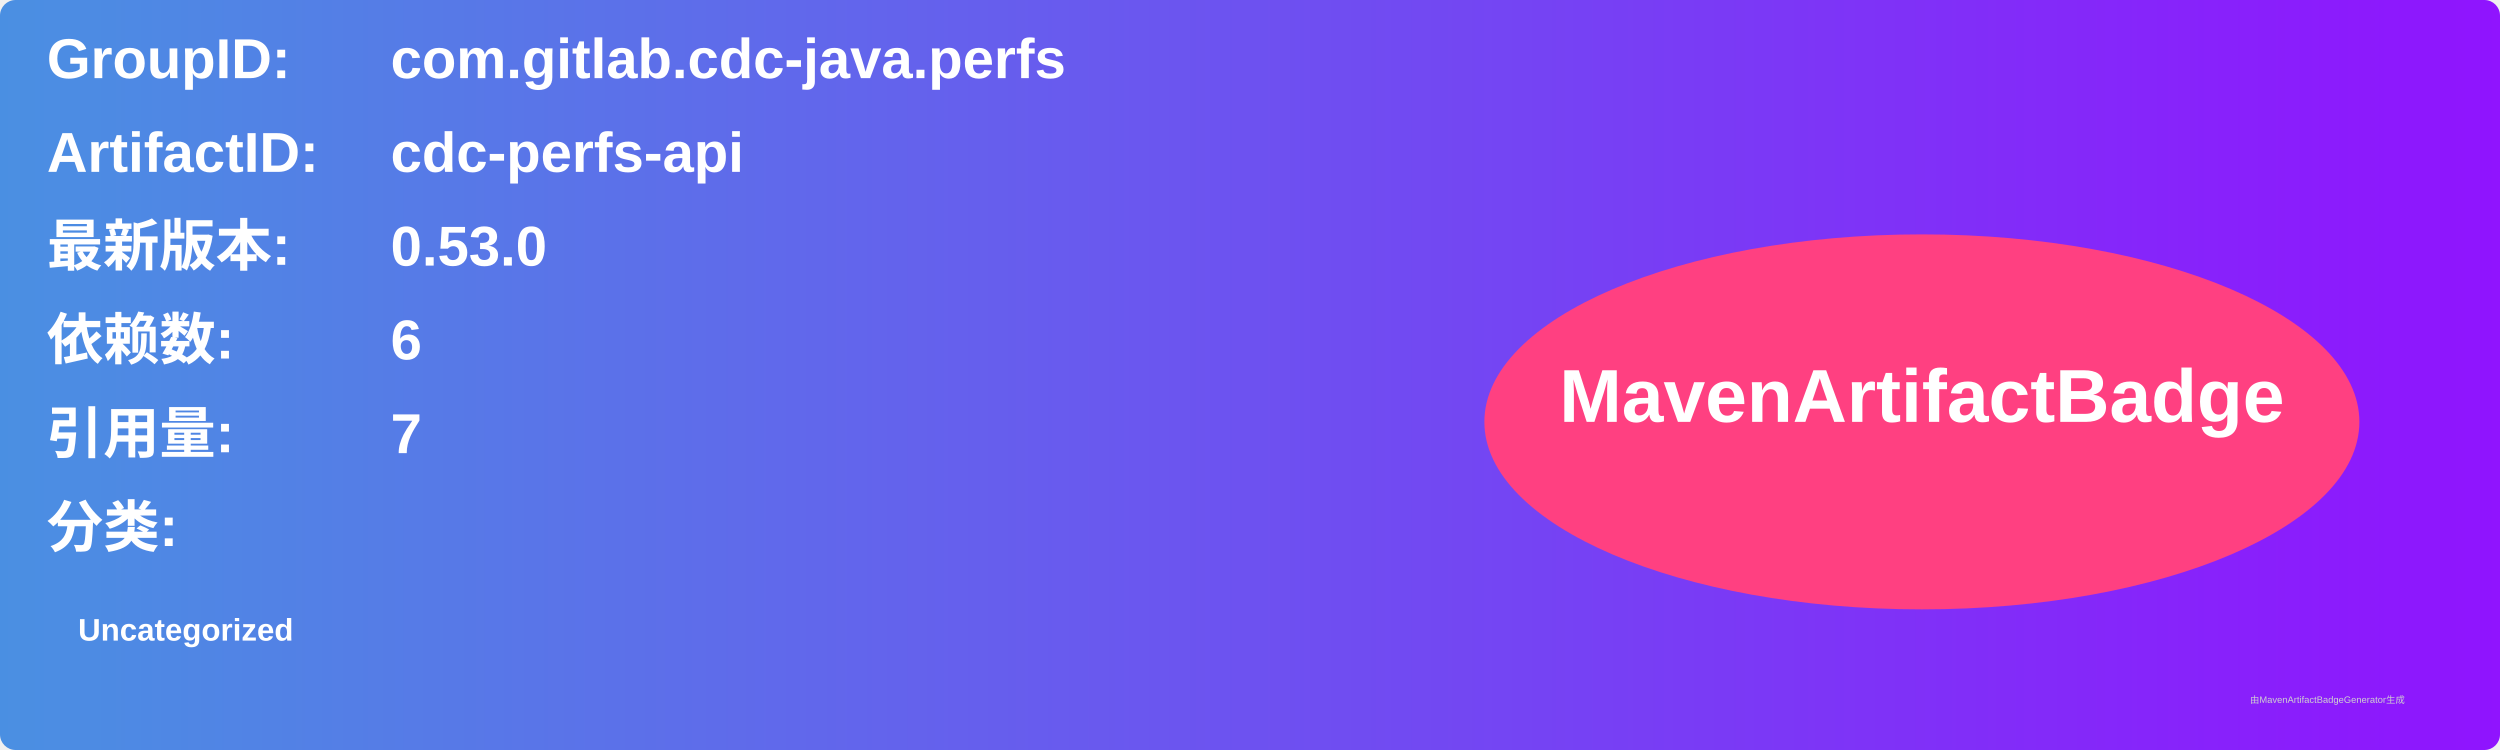
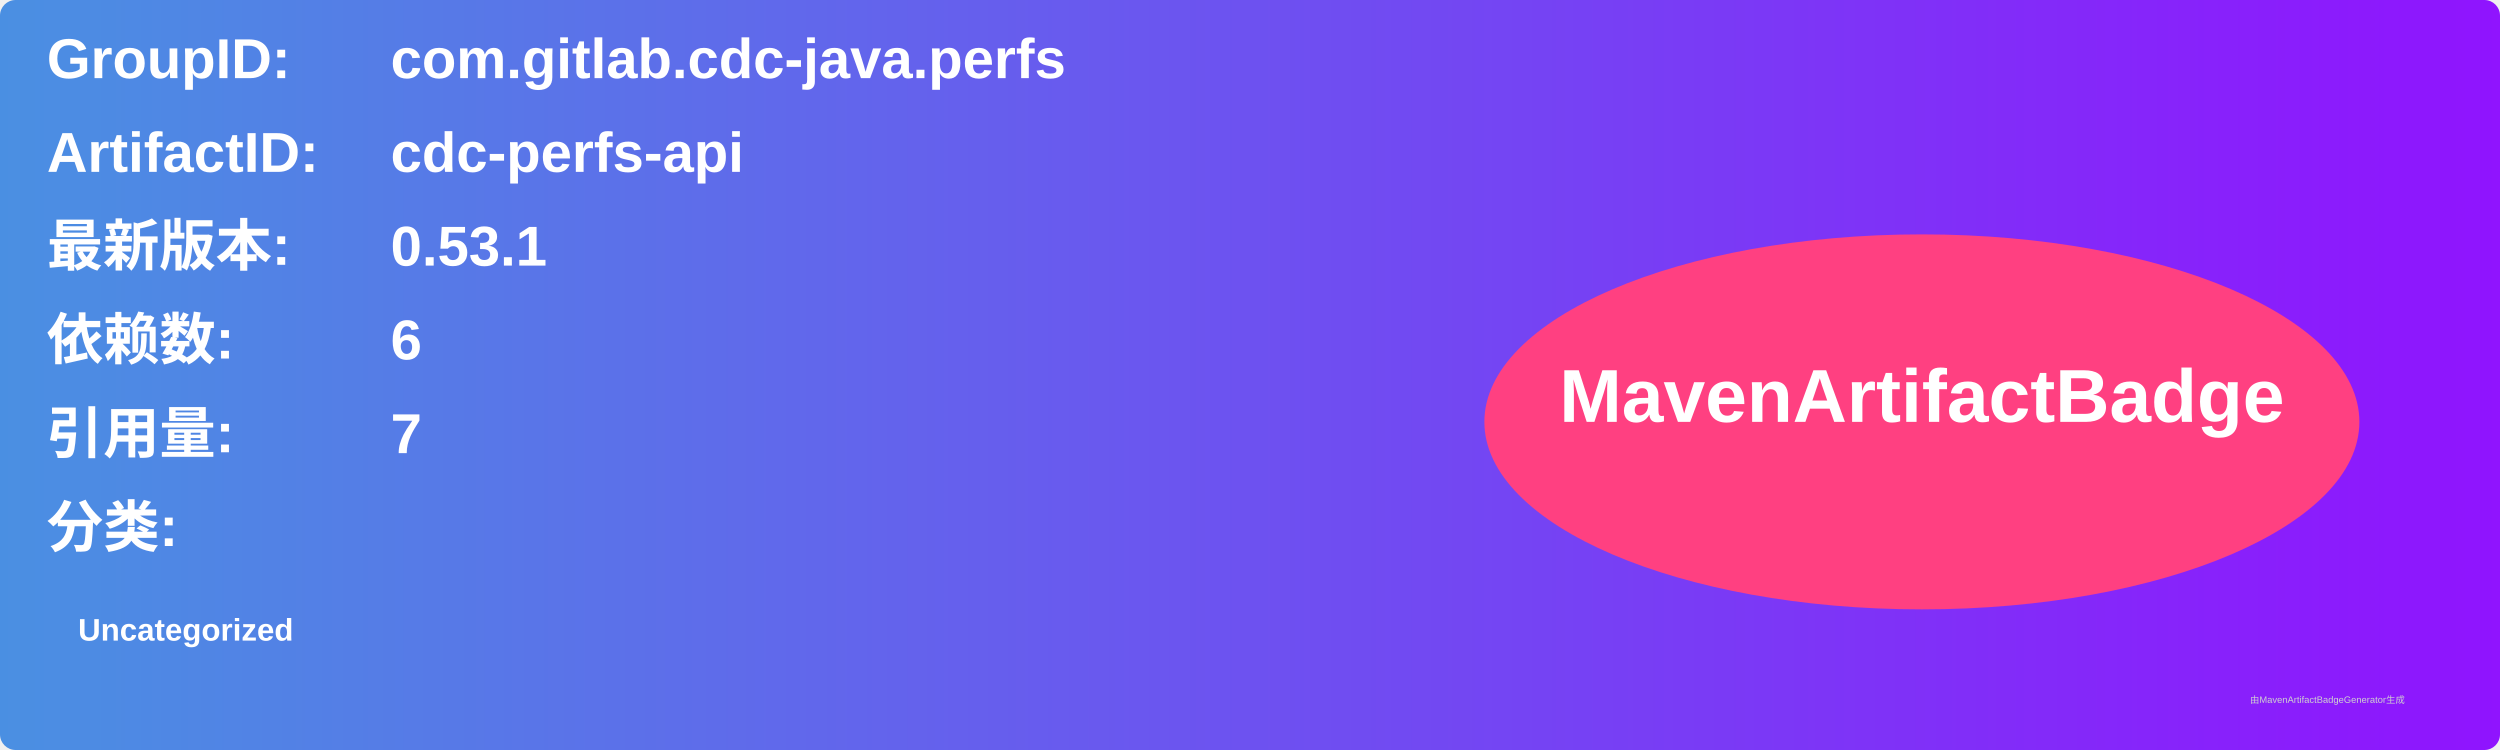
<svg xmlns="http://www.w3.org/2000/svg" width="800" height="240" viewBox="0 0 800 240">
  <linearGradient id="grad" x1="0%" y1="0%" x2="100%" y2="0%">
    <stop offset="0%" stop-color="#4a90e2" />
    <stop offset="100%" stop-color="#9013fe" />
  </linearGradient>
  <rect width="100%" height="100%" rx="5" ry="5" fill="url(#grad)" />
  <g transform="translate(15, 15)">
    <text x="0" y="10" font-family="Arial" font-size="18" fill="white" font-weight="bold" width="260">GroupID:</text>
    <text x="110" y="10" font-family="Arial" font-size="18" fill="white" font-weight="bold" width="460">com.gitlab.cdc-java.perfs</text>
    <text x="0" y="40" font-family="Arial" font-size="18" fill="white" font-weight="bold" width="260">ArtifactID:</text>
    <text x="110" y="40" font-family="Arial" font-size="18" fill="white" font-weight="bold" width="460">cdc-perfs-api</text>
    <text x="0" y="70" font-family="Arial" font-size="18" fill="white" font-weight="bold">最新版本:</text>
    <text x="110" y="70" font-family="Arial" font-size="18" fill="white" font-weight="bold">
-       <tspan font-weight="bold">0.53.0</tspan>
+       <tspan font-weight="bold">0.53.1</tspan>
    </text>
    <text x="0" y="100" font-family="Arial" font-size="18" fill="white" font-weight="bold">依赖数: </text>
    <text x="110" y="100" font-family="Arial" font-size="18" fill="white">
      <tspan font-weight="bold">6</tspan>
    </text>
    <text x="0" y="130" font-family="Arial" font-size="18" fill="white" font-weight="bold">引用量: </text>
    <text x="110" y="130" font-family="Arial" font-size="18" fill="white">
      <tspan font-weight="bold">7</tspan>
    </text>
    <text x="0" y="160" font-family="Arial" font-size="18" fill="white" font-weight="bold">分类:</text>
    <text x="10" y="190" font-family="Arial" font-size="10" fill="white">
      <tspan font-weight="bold">Uncategorized</tspan>
    </text>
    <ellipse cx="600" cy="120" rx="140" ry="60" fill="#ff4081" />
    <text x="600" y="120" text-anchor="middle" font-family="Arial" font-size="24" fill="white" font-weight="bold">MavenArtifactBadge</text>
  </g>
  <text x="720" y="225" font-family="Arial" font-size="3" fill="#d0d0d0">由MavenArtifactBadgeGenerator生成</text>
</svg>
